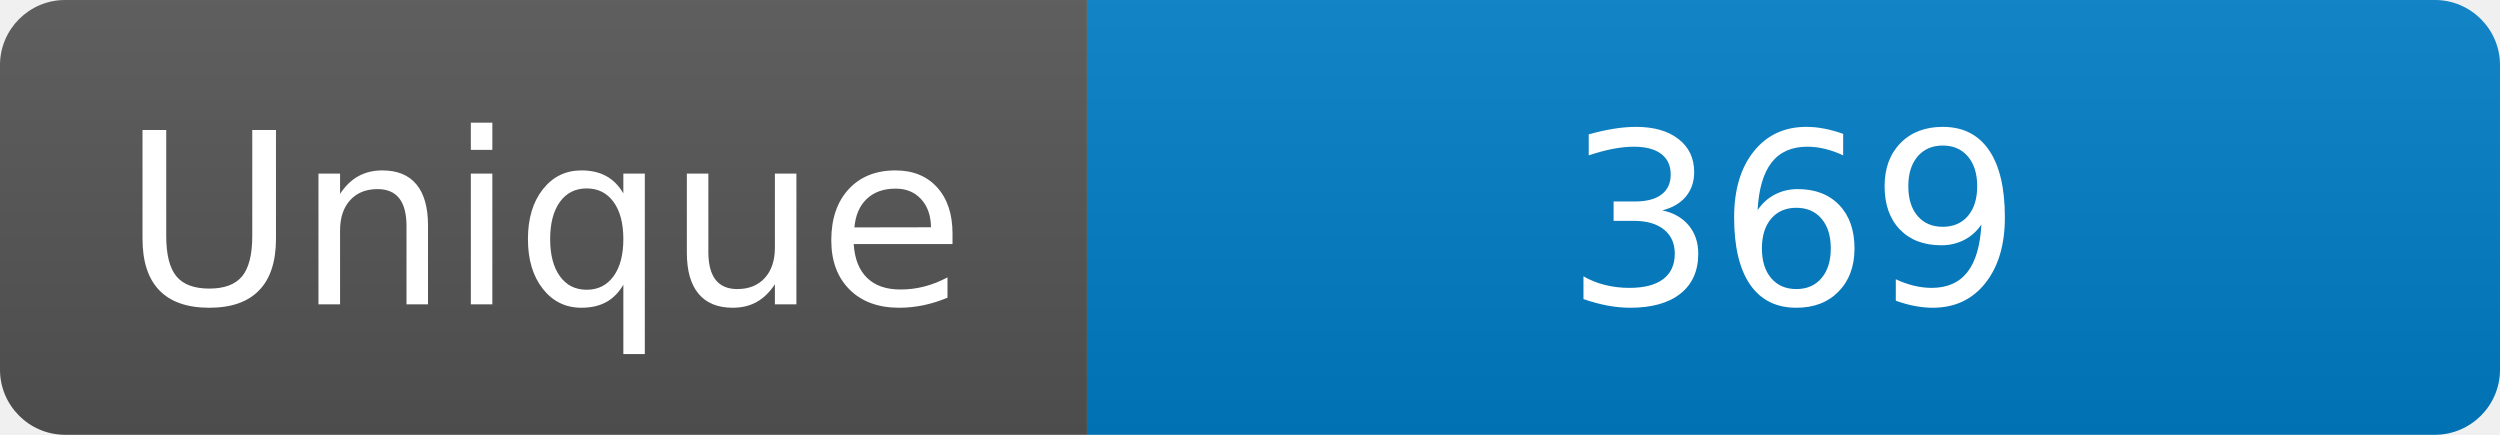
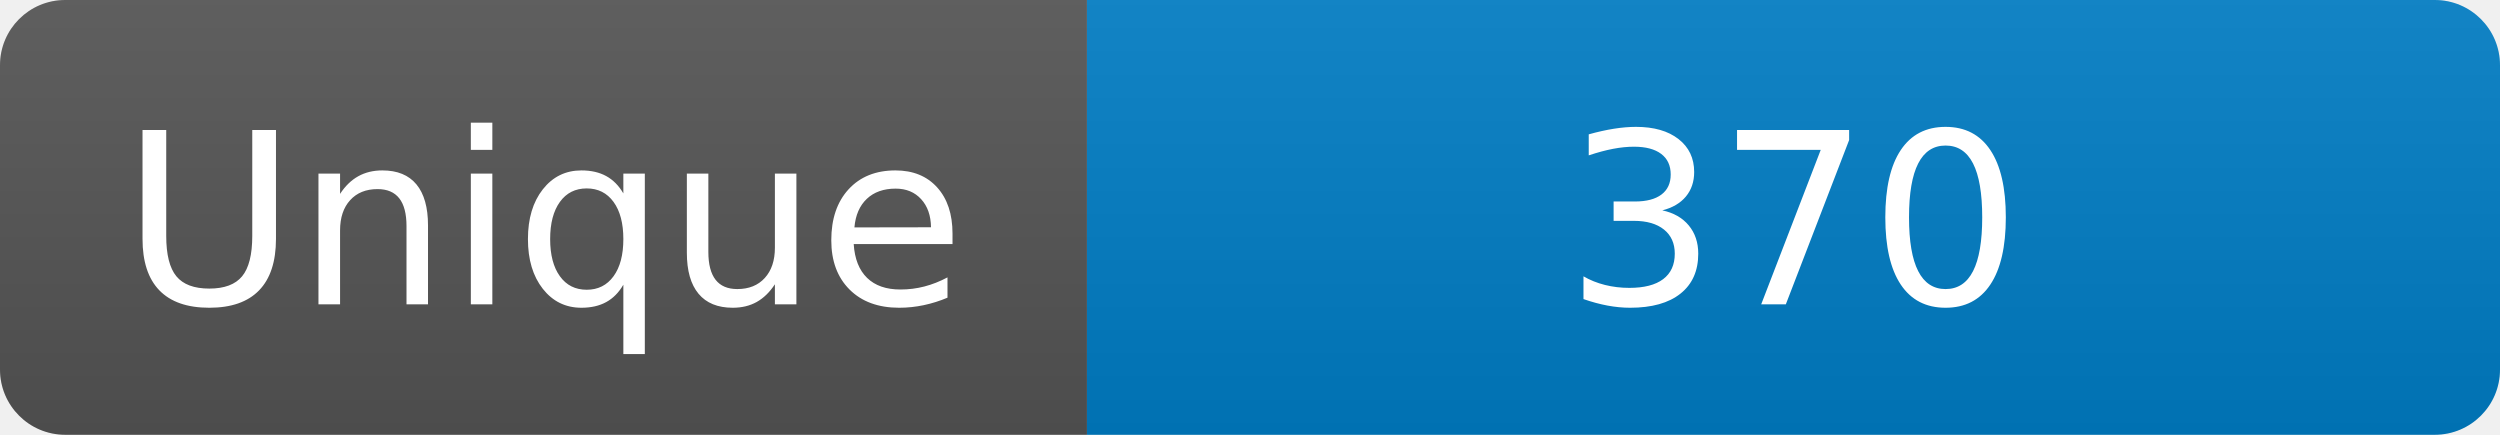
<svg xmlns="http://www.w3.org/2000/svg" width="115" height="20" role="img" aria-label="Maintained?: yes">
  <linearGradient id="s" x2="0" y2="100%">
    <stop offset="0" stop-color="#bbb" stop-opacity=".1" />
    <stop offset="1" stop-opacity=".1" />
  </linearGradient>
  <clipPath id="r">
    <rect width="115" height="20" rx="3" fill="#fff" />
  </clipPath>
  <g clip-path="url(#r)">
    <rect width="50" height="20" fill="#555" />
    <rect x="50" width="160" height="20" fill="#007ec6" />
    <rect width="115" height="20" fill="url(#s)" />
  </g>
  <g fill="#fff" text-anchor="middle" font-family="Verdana,Geneva,DejaVu Sans,sans-serif" font-size="110">
    <text x="250" y="140" transform="scale(.1)" fill="#fff">Unique</text>
-     <text x="825" y="140" transform="scale(.1)" fill="#fff">369</text>
+     <text x="825" y="140" transform="scale(.1)" fill="#fff">370</text>
  </g>
</svg>
